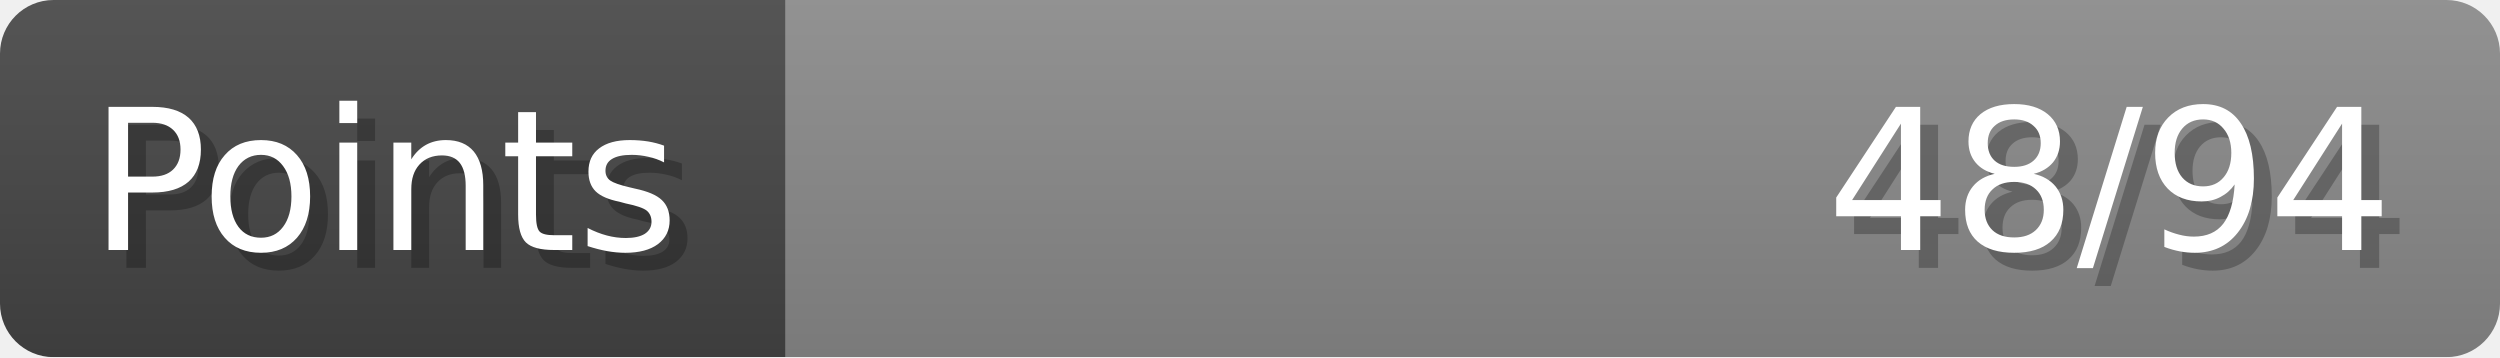
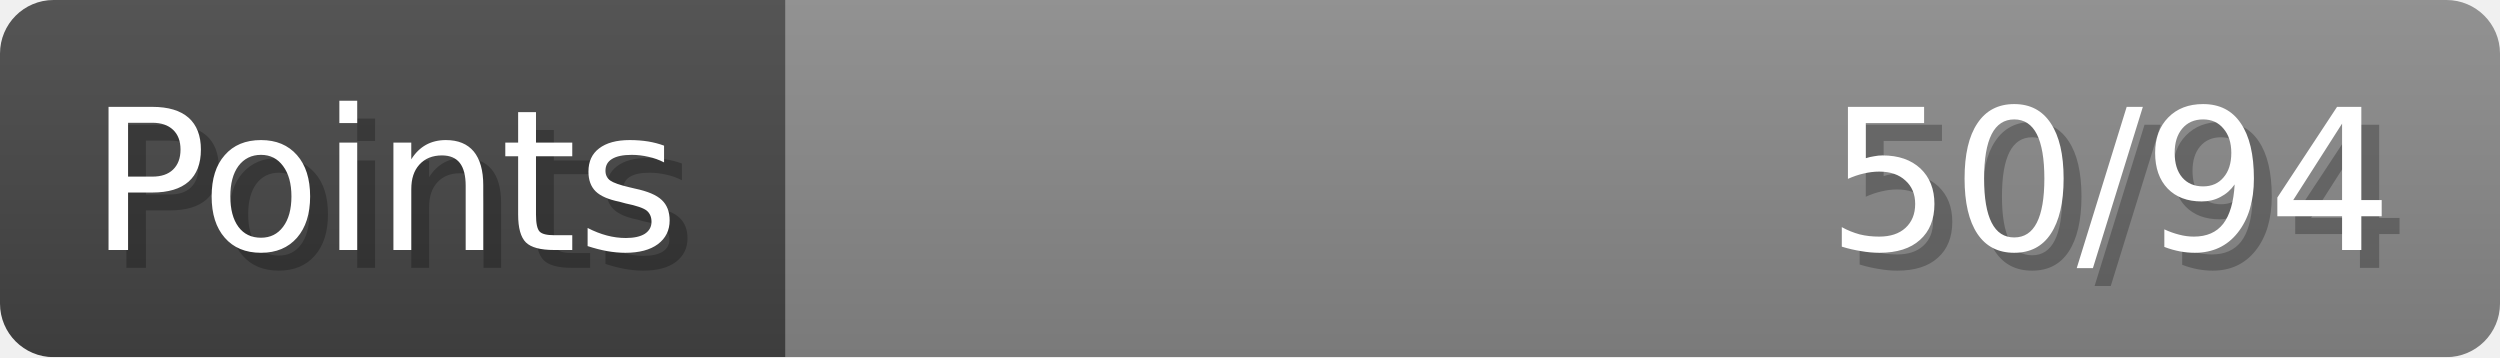
- <svg xmlns="http://www.w3.org/2000/svg" width="140px" height="20px" role="img" aria-label="Points: 48/94">
+ <svg xmlns="http://www.w3.org/2000/svg" width="140px" height="20px" role="img" aria-label="Points: 50/94">
  <linearGradient id="a" x2="0" y2="100%">
    <stop offset="0" stop-opacity=".1" stop-color="#EEE" />
    <stop offset="1" stop-opacity=".1" />
  </linearGradient>
  <mask id="m">
    <rect width="100%" height="100%" rx="3" fill="#FFF" />
  </mask>
  <g mask="url(#m)">
    <rect x="0" y="0" width="44" height="20" fill="#444" />
    <svg x="44" y="0" width="96" height="20">
      <rect width="100%" height="100%" fill="#888888" />
      <rect width="0%" height="100%" fill="#33CC11" transform="">
-         <animate attributeName="width" begin="0.5s" dur="600ms" from="0%" to="51%" repeatCount="1" fill="freeze" calcMode="spline" keyTimes="0; 1" keySplines="0.3, 0.61, 0.355, 1" />
+         <animate attributeName="width" begin="0.5s" dur="600ms" from="0%" to="53%" repeatCount="1" fill="freeze" calcMode="spline" keyTimes="0; 1" keySplines="0.3, 0.61, 0.355, 1" />
      </rect>
    </svg>
    <rect width="140" height="20" fill="url(#a)" />
  </g>
  <g aria-hidden="true" font-size="11" font-family="Verdana, DejaVu Sans, sans-serif" fill="#FFFFFF">
    <text x="6" y="15" fill="#000" opacity="0.25">Points</text>
    <text x="5" y="14">Points</text>
-     <text x="135" y="15" fill="#000" opacity="0.25" text-anchor="end">48/94</text>
-     <text x="134" y="14" text-anchor="end">48/94</text>
+     <text x="135" y="15" fill="#000" opacity="0.25" text-anchor="end">50/94</text>
+     <text x="134" y="14" text-anchor="end">50/94</text>
  </g>
</svg>
